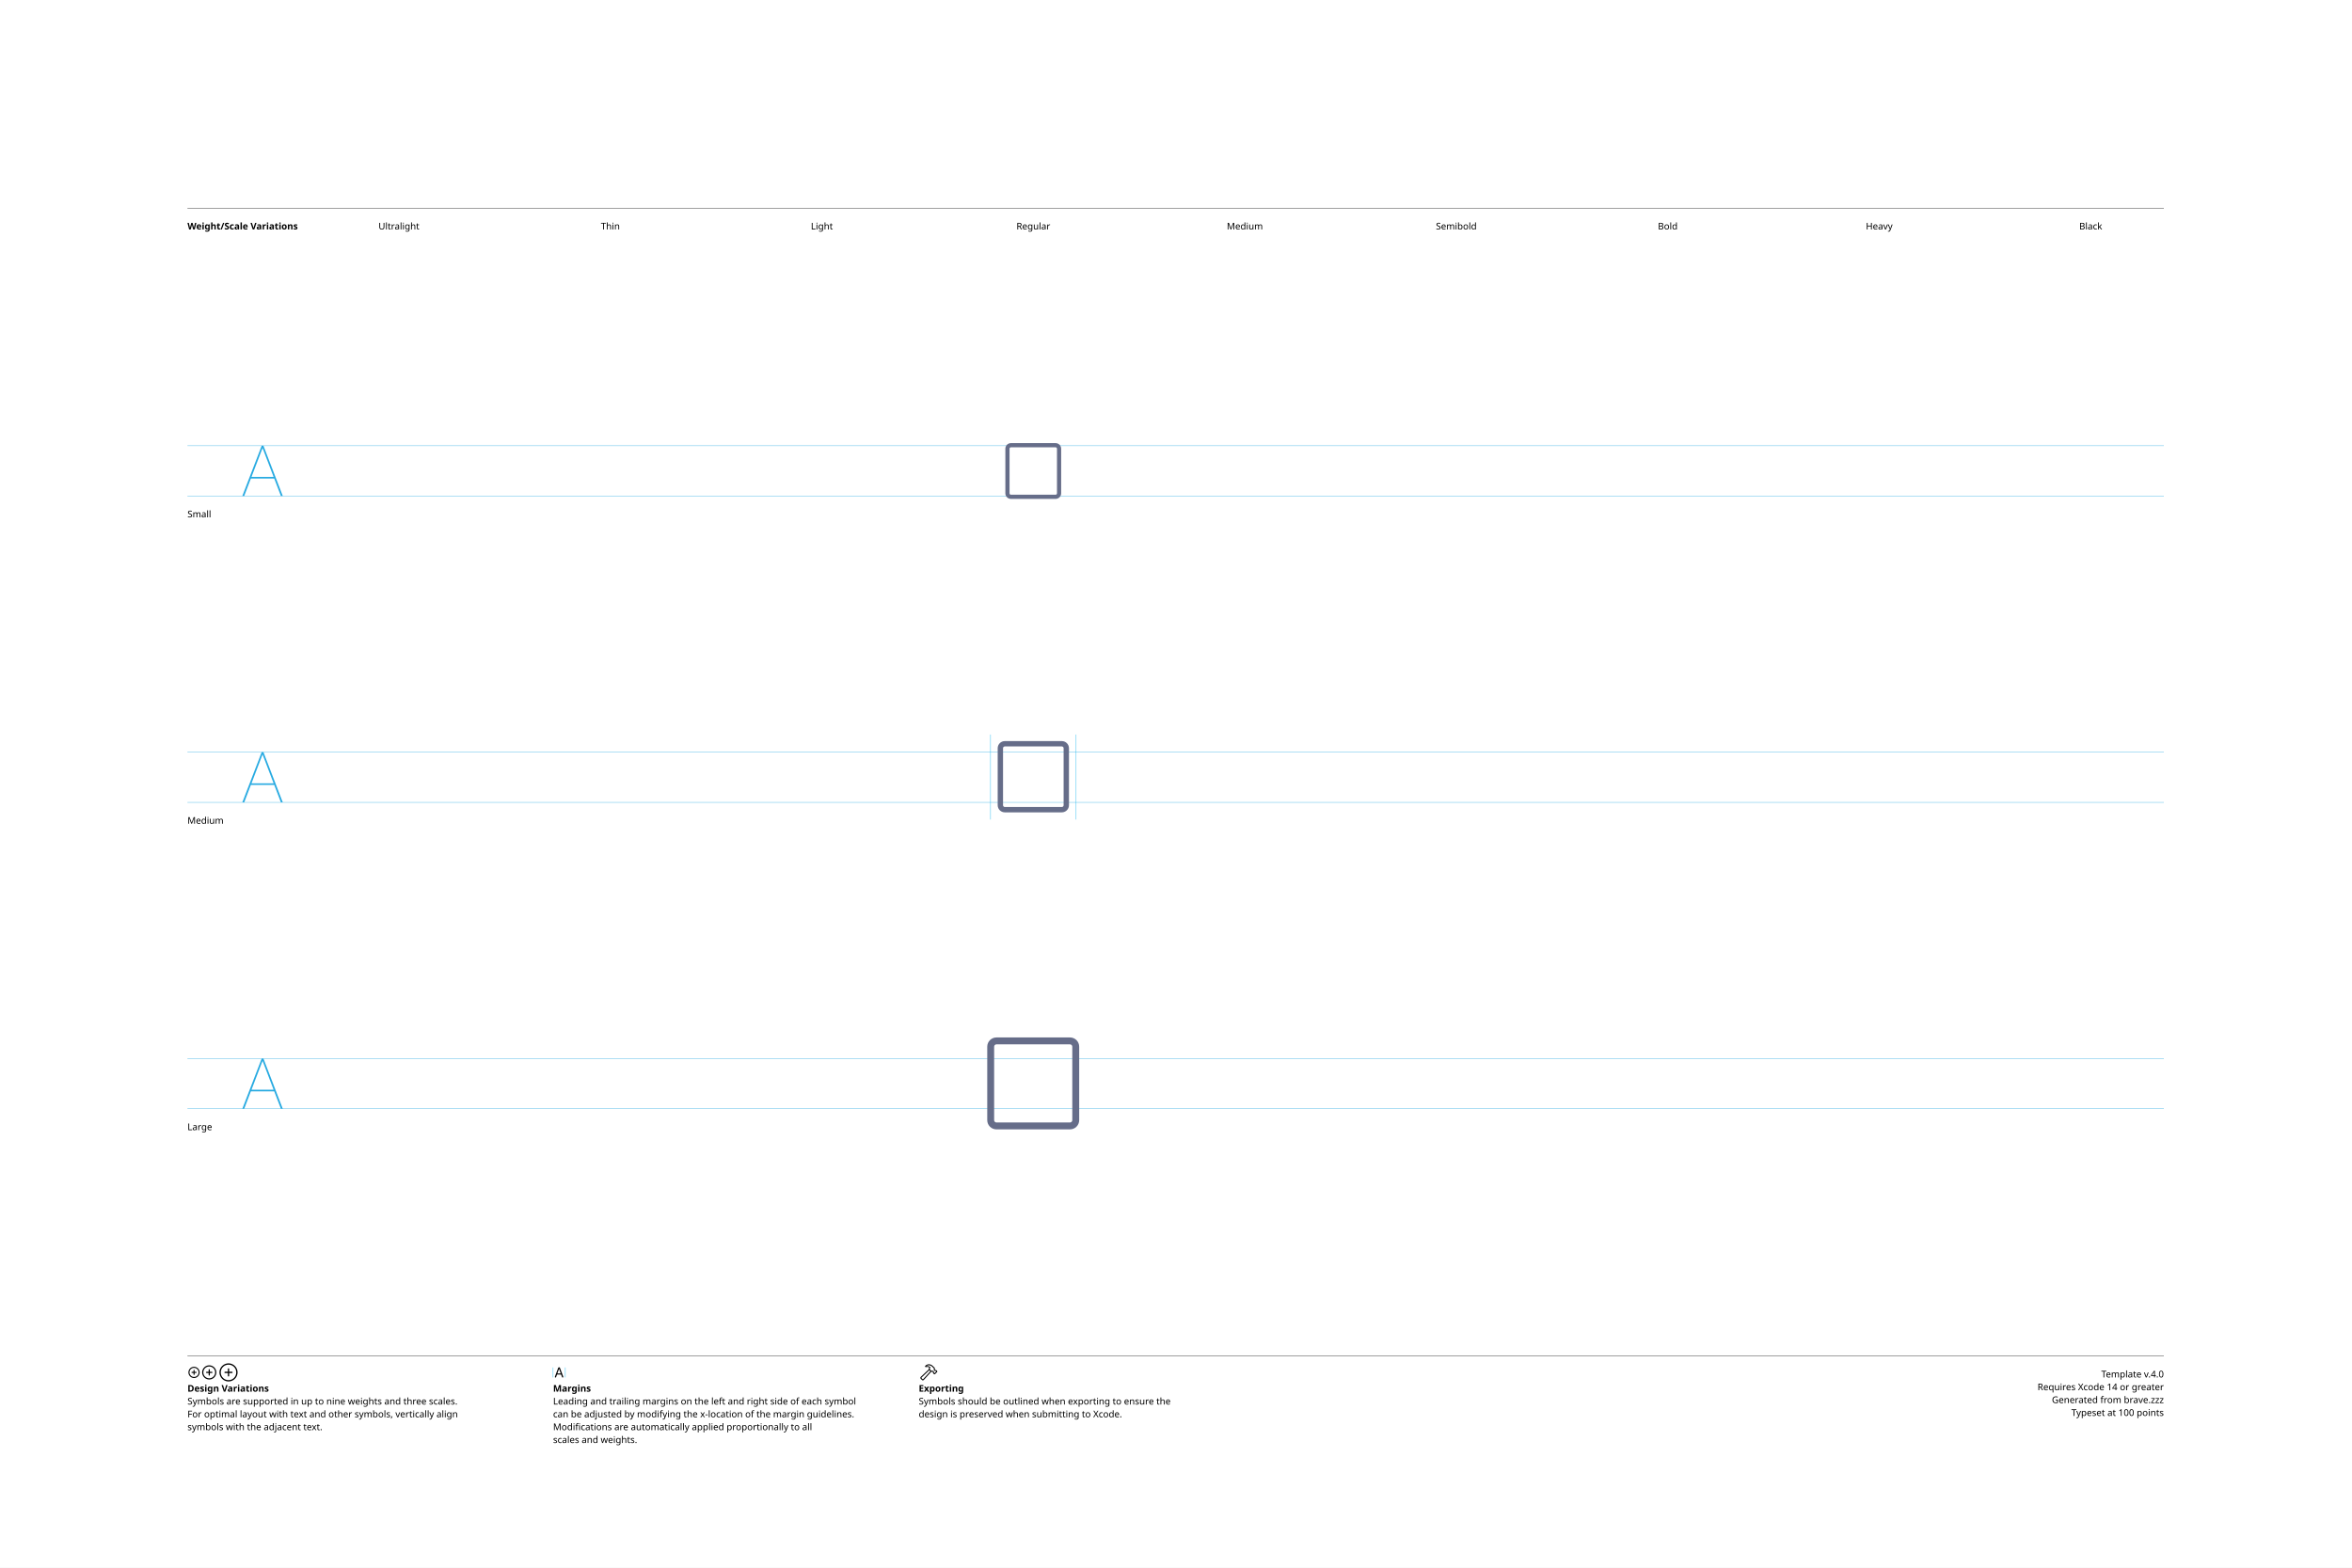
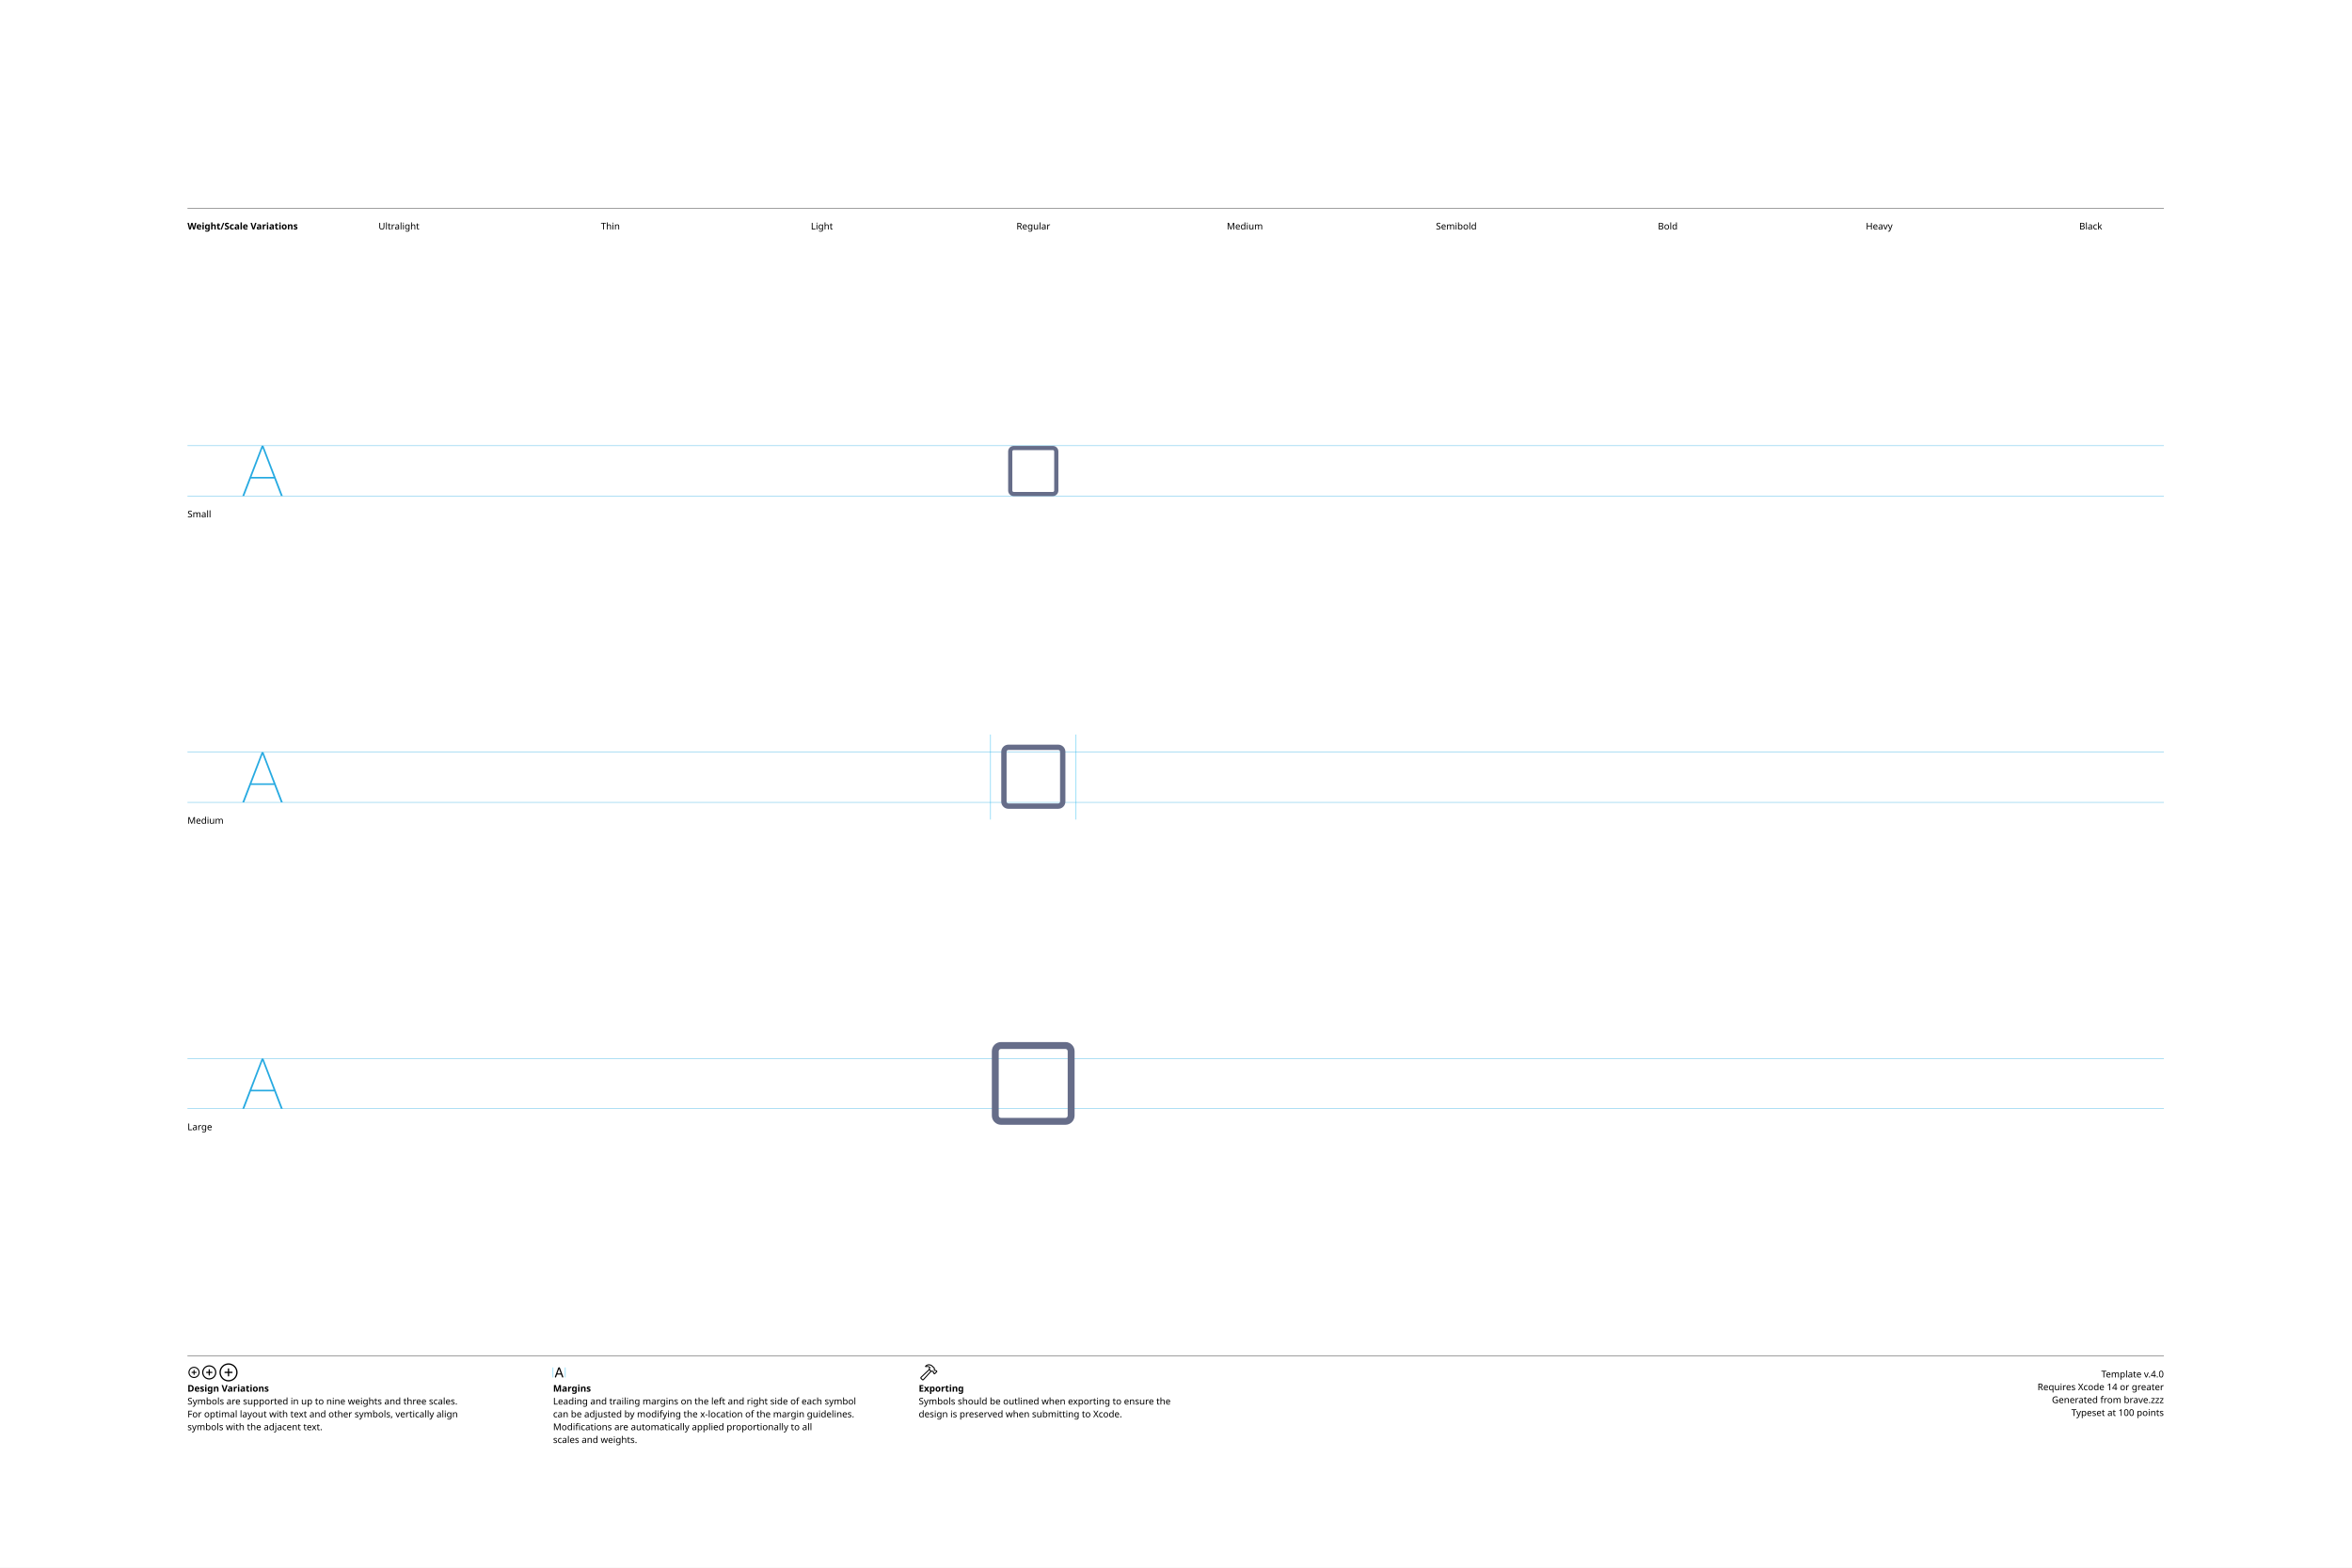
<svg xmlns="http://www.w3.org/2000/svg" version="1.1" width="3300" height="2200">
  <g id="Notes">
    <rect height="2200" id="artboard" style="fill:white;opacity:1" width="3300" x="0" y="0" />
    <line style="fill:none;stroke:black;opacity:1;stroke-width:0.5;" x1="263" x2="3036" y1="292" y2="292" />
    <text style="stroke:none;fill:black;font-family:sans-serif;font-size:13;font-weight:bold;" transform="matrix(1 0 0 1 263 322)">Weight/Scale Variations</text>
    <text style="stroke:none;fill:black;font-family:sans-serif;font-size:13;text-anchor:middle;" transform="matrix(1 0 0 1 559.711 322)">Ultralight</text>
    <text style="stroke:none;fill:black;font-family:sans-serif;font-size:13;text-anchor:middle;" transform="matrix(1 0 0 1 856.422 322)">Thin</text>
    <text style="stroke:none;fill:black;font-family:sans-serif;font-size:13;text-anchor:middle;" transform="matrix(1 0 0 1 1153.13 322)">Light</text>
    <text style="stroke:none;fill:black;font-family:sans-serif;font-size:13;text-anchor:middle;" transform="matrix(1 0 0 1 1449.84 322)">Regular</text>
    <text style="stroke:none;fill:black;font-family:sans-serif;font-size:13;text-anchor:middle;" transform="matrix(1 0 0 1 1746.56 322)">Medium</text>
    <text style="stroke:none;fill:black;font-family:sans-serif;font-size:13;text-anchor:middle;" transform="matrix(1 0 0 1 2043.27 322)">Semibold</text>
    <text style="stroke:none;fill:black;font-family:sans-serif;font-size:13;text-anchor:middle;" transform="matrix(1 0 0 1 2339.98 322)">Bold</text>
    <text style="stroke:none;fill:black;font-family:sans-serif;font-size:13;text-anchor:middle;" transform="matrix(1 0 0 1 2636.69 322)">Heavy</text>
    <text style="stroke:none;fill:black;font-family:sans-serif;font-size:13;text-anchor:middle;" transform="matrix(1 0 0 1 2933.4 322)">Black</text>
    <line style="fill:none;stroke:black;opacity:1;stroke-width:0.5;" x1="263" x2="3036" y1="1903" y2="1903" />
    <g transform="matrix(1 0 0 1 263 1933)">
      <path d="M9.248 0.83C13.555 0.83 17.139-2.744 17.139-7.051C17.139-11.357 13.545-14.932 9.238-14.932C4.941-14.932 1.367-11.357 1.367-7.051C1.367-2.744 4.951 0.83 9.248 0.83ZM9.248-0.654C5.703-0.654 2.871-3.496 2.871-7.051C2.871-10.605 5.693-13.447 9.238-13.447C12.793-13.447 15.645-10.605 15.645-7.051C15.645-3.496 12.803-0.654 9.248-0.654ZM5.654-7.051C5.654-6.621 5.957-6.328 6.406-6.328L8.506-6.328L8.506-4.209C8.506-3.77 8.799-3.467 9.229-3.467C9.678-3.467 9.971-3.77 9.971-4.209L9.971-6.328L12.09-6.328C12.529-6.328 12.832-6.621 12.832-7.051C12.832-7.49 12.529-7.793 12.09-7.793L9.971-7.793L9.971-9.902C9.971-10.352 9.678-10.654 9.229-10.654C8.799-10.654 8.506-10.352 8.506-9.902L8.506-7.793L6.406-7.793C5.957-7.793 5.654-7.49 5.654-7.051Z" />
    </g>
    <g transform="matrix(1 0 0 1 281.867 1933)">
      <path d="M11.709 2.91C17.158 2.91 21.67-1.611 21.67-7.051C21.67-12.5 17.148-17.012 11.699-17.012C6.26-17.012 1.748-12.5 1.748-7.051C1.748-1.611 6.27 2.91 11.709 2.91ZM11.709 1.25C7.1 1.25 3.418-2.441 3.418-7.051C3.418-11.66 7.09-15.352 11.699-15.352C16.309-15.352 20.01-11.66 20.01-7.051C20.01-2.441 16.318 1.25 11.709 1.25ZM7.178-7.051C7.178-6.572 7.51-6.25 8.008-6.25L10.879-6.25L10.879-3.369C10.879-2.881 11.211-2.539 11.69-2.539C12.178-2.539 12.52-2.871 12.52-3.369L12.52-6.25L15.4-6.25C15.889-6.25 16.23-6.572 16.23-7.051C16.23-7.539 15.889-7.881 15.4-7.881L12.52-7.881L12.52-10.752C12.52-11.25 12.178-11.592 11.69-11.592C11.211-11.592 10.879-11.25 10.879-10.752L10.879-7.881L8.008-7.881C7.51-7.881 7.178-7.539 7.178-7.051Z" />
    </g>
    <g transform="matrix(1 0 0 1 305.646 1933)">
      <path d="M14.971 5.664C21.934 5.664 27.695-0.098 27.695-7.051C27.695-14.014 21.924-19.775 14.961-19.775C8.008-19.775 2.256-14.014 2.256-7.051C2.256-0.098 8.018 5.664 14.971 5.664ZM14.971 3.848C8.936 3.848 4.082-1.016 4.082-7.051C4.082-13.096 8.926-17.949 14.961-17.949C21.006-17.949 25.869-13.096 25.869-7.051C25.869-1.016 21.016 3.848 14.971 3.848ZM9.199-7.051C9.199-6.533 9.57-6.172 10.117-6.172L14.062-6.172L14.062-2.217C14.062-1.68 14.434-1.299 14.951-1.299C15.488-1.299 15.859-1.67 15.859-2.217L15.859-6.172L19.814-6.172C20.352-6.172 20.732-6.533 20.732-7.051C20.732-7.598 20.361-7.969 19.814-7.969L15.859-7.969L15.859-11.914C15.859-12.461 15.488-12.842 14.951-12.842C14.434-12.842 14.062-12.461 14.062-11.914L14.062-7.969L10.117-7.969C9.57-7.969 9.199-7.598 9.199-7.051Z" />
    </g>
    <text style="stroke:none;fill:black;font-family:sans-serif;font-size:13;font-weight:bold;" transform="matrix(1 0 0 1 263 1953)">Design Variations</text>
    <text style="stroke:none;fill:black;font-family:sans-serif;font-size:13;" transform="matrix(1 0 0 1 263 1971)">Symbols are supported in up to nine weights and three scales.</text>
    <text style="stroke:none;fill:black;font-family:sans-serif;font-size:13;" transform="matrix(1 0 0 1 263 1989)">For optimal layout with text and other symbols, vertically align</text>
    <text style="stroke:none;fill:black;font-family:sans-serif;font-size:13;" transform="matrix(1 0 0 1 263 2007)">symbols with the adjacent text.</text>
    <line style="fill:none;stroke:#00AEEF;stroke-width:0.5;opacity:1.0;" x1="776" x2="776" y1="1919" y2="1933" />
    <g transform="matrix(1 0 0 1 776 1933)">
      <path d="M3.311 0.156C3.828 0.156 4.082-0.039 4.268-0.586L5.527-4.033L11.289-4.033L12.549-0.586C12.734-0.039 12.988 0.156 13.496 0.156C14.014 0.156 14.346-0.156 14.346-0.645C14.346-0.811 14.316-0.967 14.238-1.172L9.658-13.369C9.434-13.965 9.033-14.268 8.408-14.268C7.803-14.268 7.393-13.975 7.178-13.379L2.598-1.162C2.52-0.957 2.49-0.801 2.49-0.635C2.49-0.146 2.803 0.156 3.311 0.156ZM6.006-5.518L8.379-12.09L8.428-12.09L10.801-5.518Z" />
    </g>
    <line style="fill:none;stroke:#00AEEF;stroke-width:0.5;opacity:1.0;" x1="793.197" x2="793.197" y1="1919" y2="1933" />
    <text style="stroke:none;fill:black;font-family:sans-serif;font-size:13;font-weight:bold;" transform="matrix(1 0 0 1 776 1953)">Margins</text>
    <text style="stroke:none;fill:black;font-family:sans-serif;font-size:13;" transform="matrix(1 0 0 1 776 1971)">Leading and trailing margins on the left and right side of each symbol</text>
    <text style="stroke:none;fill:black;font-family:sans-serif;font-size:13;" transform="matrix(1 0 0 1 776 1989)">can be adjusted by modifying the x-location of the margin guidelines.</text>
    <text style="stroke:none;fill:black;font-family:sans-serif;font-size:13;" transform="matrix(1 0 0 1 776 2007)">Modifications are automatically applied proportionally to all</text>
    <text style="stroke:none;fill:black;font-family:sans-serif;font-size:13;" transform="matrix(1 0 0 1 776 2025)">scales and weights.</text>
    <g transform="matrix(1 0 0 1 1289 1933)">
      <path d="M2.842 1.865L4.541 3.574C5.4 4.443 6.387 4.385 7.314 3.359L18.008-8.428L17.041-9.404L6.426 2.275C6.074 2.676 5.742 2.773 5.273 2.305L4.102 1.143C3.633 0.684 3.74 0.342 4.141-0.02L15.615-10.82L14.639-11.787L3.047-0.898C2.061 0.02 1.982 0.996 2.842 1.865ZM9.258-16.328C8.838-15.918 8.809-15.342 9.043-14.951C9.277-14.59 9.736-14.355 10.381-14.521C11.846-14.863 13.369-14.922 14.795-13.984L14.209-12.529C13.867-11.699 14.043-11.113 14.58-10.566L16.875-8.252C17.363-7.764 17.773-7.744 18.34-7.842L19.404-8.037L20.068-7.363L20.029-6.807C19.99-6.309 20.117-5.928 20.605-5.449L21.367-4.707C21.846-4.229 22.461-4.199 22.93-4.668L25.84-7.588C26.309-8.057 26.289-8.652 25.811-9.131L25.039-9.893C24.561-10.371 24.189-10.527 23.711-10.488L23.135-10.44L22.49-11.074L22.734-12.197C22.861-12.764 22.705-13.203 22.119-13.789L19.922-15.977C16.582-19.297 12.148-19.219 9.258-16.328ZM10.752-15.957C13.184-17.734 16.475-17.432 18.701-15.205L21.133-12.793C21.367-12.559 21.406-12.373 21.338-12.031L21.016-10.547L22.52-9.062L23.506-9.121C23.76-9.131 23.838-9.111 24.033-8.916L24.609-8.34L22.168-5.898L21.592-6.475C21.396-6.67 21.367-6.748 21.377-7.012L21.445-7.988L19.951-9.473L18.428-9.219C18.105-9.15 17.959-9.18 17.715-9.414L15.713-11.416C15.459-11.65 15.43-11.816 15.586-12.188L16.465-14.277C14.902-15.732 12.871-16.357 10.84-15.762C10.684-15.723 10.625-15.85 10.752-15.957Z" />
    </g>
    <text style="stroke:none;fill:black;font-family:sans-serif;font-size:13;font-weight:bold;" transform="matrix(1 0 0 1 1289 1953)">Exporting</text>
    <text style="stroke:none;fill:black;font-family:sans-serif;font-size:13;" transform="matrix(1 0 0 1 1289 1971)">Symbols should be outlined when exporting to ensure the</text>
    <text style="stroke:none;fill:black;font-family:sans-serif;font-size:13;" transform="matrix(1 0 0 1 1289 1989)">design is preserved when submitting to Xcode.</text>
    <text id="template-version" style="stroke:none;fill:black;font-family:sans-serif;font-size:13;text-anchor:end;" transform="matrix(1 0 0 1 3036 1933)">Template v.4.0</text>
    <text style="stroke:none;fill:black;font-family:sans-serif;font-size:13;text-anchor:end;" transform="matrix(1 0 0 1 3036 1951)">Requires Xcode 14 or greater</text>
    <text id="descriptive-name" style="stroke:none;fill:black;font-family:sans-serif;font-size:13;text-anchor:end;" transform="matrix(1 0 0 1 3036 1969)">Generated from brave.zzz</text>
    <text style="stroke:none;fill:black;font-family:sans-serif;font-size:13;text-anchor:end;" transform="matrix(1 0 0 1 3036 1987)">Typeset at 100 points</text>
    <text style="stroke:none;fill:black;font-family:sans-serif;font-size:13;" transform="matrix(1 0 0 1 263 726)">Small</text>
    <text style="stroke:none;fill:black;font-family:sans-serif;font-size:13;" transform="matrix(1 0 0 1 263 1156)">Medium</text>
    <text style="stroke:none;fill:black;font-family:sans-serif;font-size:13;" transform="matrix(1 0 0 1 263 1586)">Large</text>
  </g>
  <g id="Guides">
    <g id="H-reference" style="fill:#27AAE1;stroke:none;" transform="matrix(1 0 0 1 339 696)">
      <path d="M0.994 0L3.638 0L29.328-67.132L30.03-67.132L30.03-70.459L28.123-70.459ZM11.688-24.48L46.981-24.48L46.231-26.729L12.438-26.729ZM55.12 0L57.764 0L30.638-70.459L29.433-70.459L29.433-67.132Z" />
    </g>
    <line id="Baseline-S" style="fill:none;stroke:#27AAE1;opacity:1;stroke-width:0.5;" x1="263" x2="3036" y1="696" y2="696" />
    <line id="Capline-S" style="fill:none;stroke:#27AAE1;opacity:1;stroke-width:0.5;" x1="263" x2="3036" y1="625.541" y2="625.541" />
    <g id="H-reference" style="fill:#27AAE1;stroke:none;" transform="matrix(1 0 0 1 339 1126)">
      <path d="M0.994 0L3.638 0L29.328-67.132L30.03-67.132L30.03-70.459L28.123-70.459ZM11.688-24.48L46.981-24.48L46.231-26.729L12.438-26.729ZM55.12 0L57.764 0L30.638-70.459L29.433-70.459L29.433-67.132Z" />
    </g>
    <line id="Baseline-M" style="fill:none;stroke:#27AAE1;opacity:1;stroke-width:0.5;" x1="263" x2="3036" y1="1126" y2="1126" />
    <line id="Capline-M" style="fill:none;stroke:#27AAE1;opacity:1;stroke-width:0.5;" x1="263" x2="3036" y1="1055.54" y2="1055.54" />
    <g id="H-reference" style="fill:#27AAE1;stroke:none;" transform="matrix(1 0 0 1 339 1556)">
      <path d="M0.994 0L3.638 0L29.328-67.132L30.03-67.132L30.03-70.459L28.123-70.459ZM11.688-24.48L46.981-24.48L46.231-26.729L12.438-26.729ZM55.12 0L57.764 0L30.638-70.459L29.433-70.459L29.433-67.132Z" />
    </g>
    <line id="Baseline-L" style="fill:none;stroke:#27AAE1;opacity:1;stroke-width:0.5;" x1="263" x2="3036" y1="1556" y2="1556" />
    <line id="Capline-L" style="fill:none;stroke:#27AAE1;opacity:1;stroke-width:0.5;" x1="263" x2="3036" y1="1485.54" y2="1485.54" />
    <line id="left-margin-Regular-M" style="fill:none;stroke:#00AEEF;stroke-width:0.5;opacity:1.0;" x1="1389.82" x2="1389.82" y1="1030.79" y2="1150.12" />
    <line id="right-margin-Regular-M" style="fill:none;stroke:#00AEEF;stroke-width:0.5;opacity:1.0;" x1="1509.87" x2="1509.87" y1="1030.79" y2="1150.12" />
  </g>
  <g id="Symbols">
    <g id="Regular-L" transform="matrix(6.45 0 0 6.45 1372.267 1443)">
      <defs>
        <clipPath id="clip-1">
          <rect x="0" y="0" width="24" height="24" fill="none" fill-rule="nonzero" />
        </clipPath>
      </defs>
      <g clip-path="url(#clip-1)" fill="none" fill-rule="none" stroke="none" stroke-width="1" stroke-linecap="butt" stroke-linejoin="miter" stroke-miterlimit="10" stroke-dasharray="" stroke-dashoffset="0" font-family="none" font-weight="none" font-size="none" text-anchor="none" style="mix-blend-mode: normal">
-         <path d="M20.5,4v16c0,0.276 -0.224,0.5 -0.5,0.5h-16c-0.276,0 -0.5,-0.224 -0.5,-0.5v-16c0,-0.276 0.224,-0.5 0.5,-0.5h16c0.276,0 0.5,0.224 0.5,0.5zM4,2c-1.105,0 -2,0.895 -2,2v16c0,1.105 0.895,2 2,2h16c1.105,0 2,-0.895 2,-2v-16c0,-1.105 -0.895,-2 -2,-2z" fill="#666d89" fill-rule="nonzero" />
+         <path d="M19.5,5v14c0,0.276 -0.224,0.5 -0.5,0.5h-14c-0.276,0 -0.5,-0.224 -0.5,-0.5v-14c0,-0.276 0.224,-0.5 0.5,-0.5h14c0.276,0 0.5,0.224 0.5,0.5zM5,3c-1.105,0 -2,0.895 -2,2v14c0,1.105 0.895,2 2,2h14c1.105,0 2,-0.895 2,-2v-14c0,-1.105 -0.895,-2 -2,-2z" fill="#666d89" fill-rule="nonzero" />
      </g>
    </g>
    <g id="Regular-M" transform="matrix(5 0 0 5 1389.82 1030)">
      <defs>
        <clipPath id="clip-1">
          <rect x="0" y="0" width="24" height="24" fill="none" fill-rule="nonzero" />
        </clipPath>
      </defs>
      <g clip-path="url(#clip-1)" fill="none" fill-rule="none" stroke="none" stroke-width="1" stroke-linecap="butt" stroke-linejoin="miter" stroke-miterlimit="10" stroke-dasharray="" stroke-dashoffset="0" font-family="none" font-weight="none" font-size="none" text-anchor="none" style="mix-blend-mode: normal">
-         <path d="M20.5,4v16c0,0.276 -0.224,0.5 -0.5,0.5h-16c-0.276,0 -0.5,-0.224 -0.5,-0.5v-16c0,-0.276 0.224,-0.5 0.5,-0.5h16c0.276,0 0.5,0.224 0.5,0.5zM4,2c-1.105,0 -2,0.895 -2,2v16c0,1.105 0.895,2 2,2h16c1.105,0 2,-0.895 2,-2v-16c0,-1.105 -0.895,-2 -2,-2z" fill="#666d89" fill-rule="nonzero" />
+         <path d="M19.5,5v14c0,0.276 -0.224,0.5 -0.5,0.5h-14c-0.276,0 -0.5,-0.224 -0.5,-0.5v-14c0,-0.276 0.224,-0.5 0.5,-0.5h14c0.276,0 0.5,0.224 0.5,0.5zM5,3c-1.105,0 -2,0.895 -2,2v14c0,1.105 0.895,2 2,2h14c1.105,0 2,-0.895 2,-2v-14c0,-1.105 -0.895,-2 -2,-2z" fill="#666d89" fill-rule="nonzero" />
      </g>
    </g>
    <g id="Regular-S" transform="matrix(3.915 0 0 3.915 1402.75 614)">
      <defs>
        <clipPath id="clip-1">
          <rect x="0" y="0" width="24" height="24" fill="none" fill-rule="nonzero" />
        </clipPath>
      </defs>
      <g clip-path="url(#clip-1)" fill="none" fill-rule="none" stroke="none" stroke-width="1" stroke-linecap="butt" stroke-linejoin="miter" stroke-miterlimit="10" stroke-dasharray="" stroke-dashoffset="0" font-family="none" font-weight="none" font-size="none" text-anchor="none" style="mix-blend-mode: normal">
-         <path d="M20.5,4v16c0,0.276 -0.224,0.5 -0.5,0.5h-16c-0.276,0 -0.5,-0.224 -0.5,-0.5v-16c0,-0.276 0.224,-0.5 0.5,-0.5h16c0.276,0 0.5,0.224 0.5,0.5zM4,2c-1.105,0 -2,0.895 -2,2v16c0,1.105 0.895,2 2,2h16c1.105,0 2,-0.895 2,-2v-16c0,-1.105 -0.895,-2 -2,-2z" fill="#666d89" fill-rule="nonzero" />
+         <path d="M19.5,5v14c0,0.276 -0.224,0.5 -0.5,0.5h-14c-0.276,0 -0.5,-0.224 -0.5,-0.5v-14c0,-0.276 0.224,-0.5 0.5,-0.5h14c0.276,0 0.5,0.224 0.5,0.5zM5,3c-1.105,0 -2,0.895 -2,2v14c0,1.105 0.895,2 2,2h14c1.105,0 2,-0.895 2,-2v-14c0,-1.105 -0.895,-2 -2,-2z" fill="#666d89" fill-rule="nonzero" />
      </g>
    </g>
  </g>
</svg>
